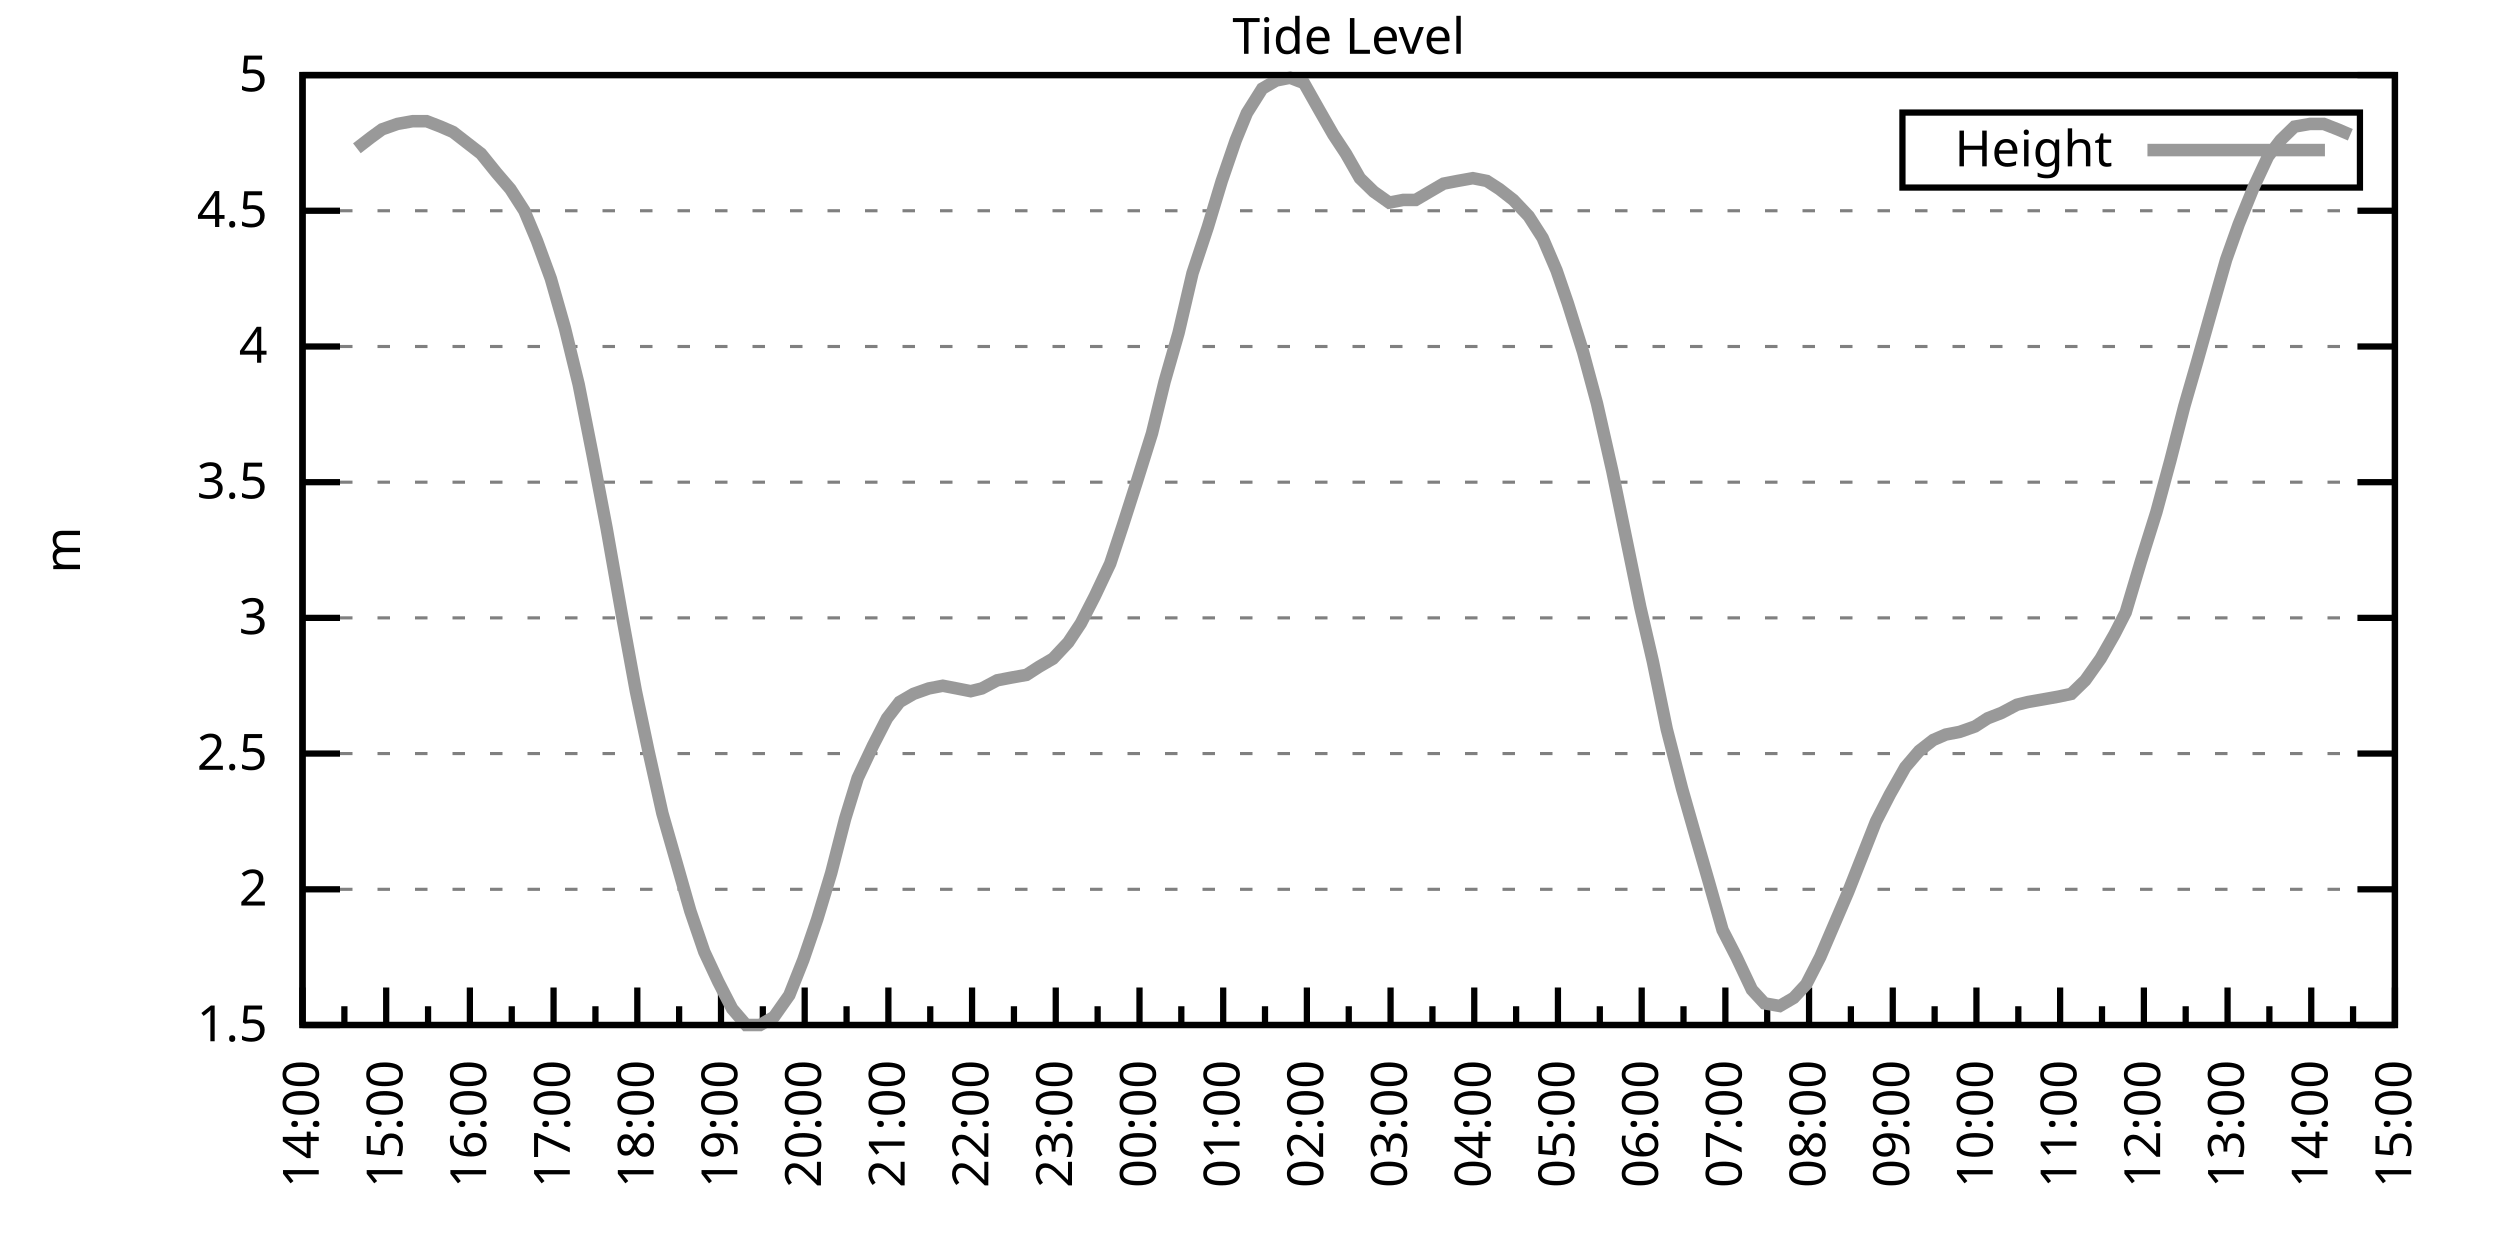
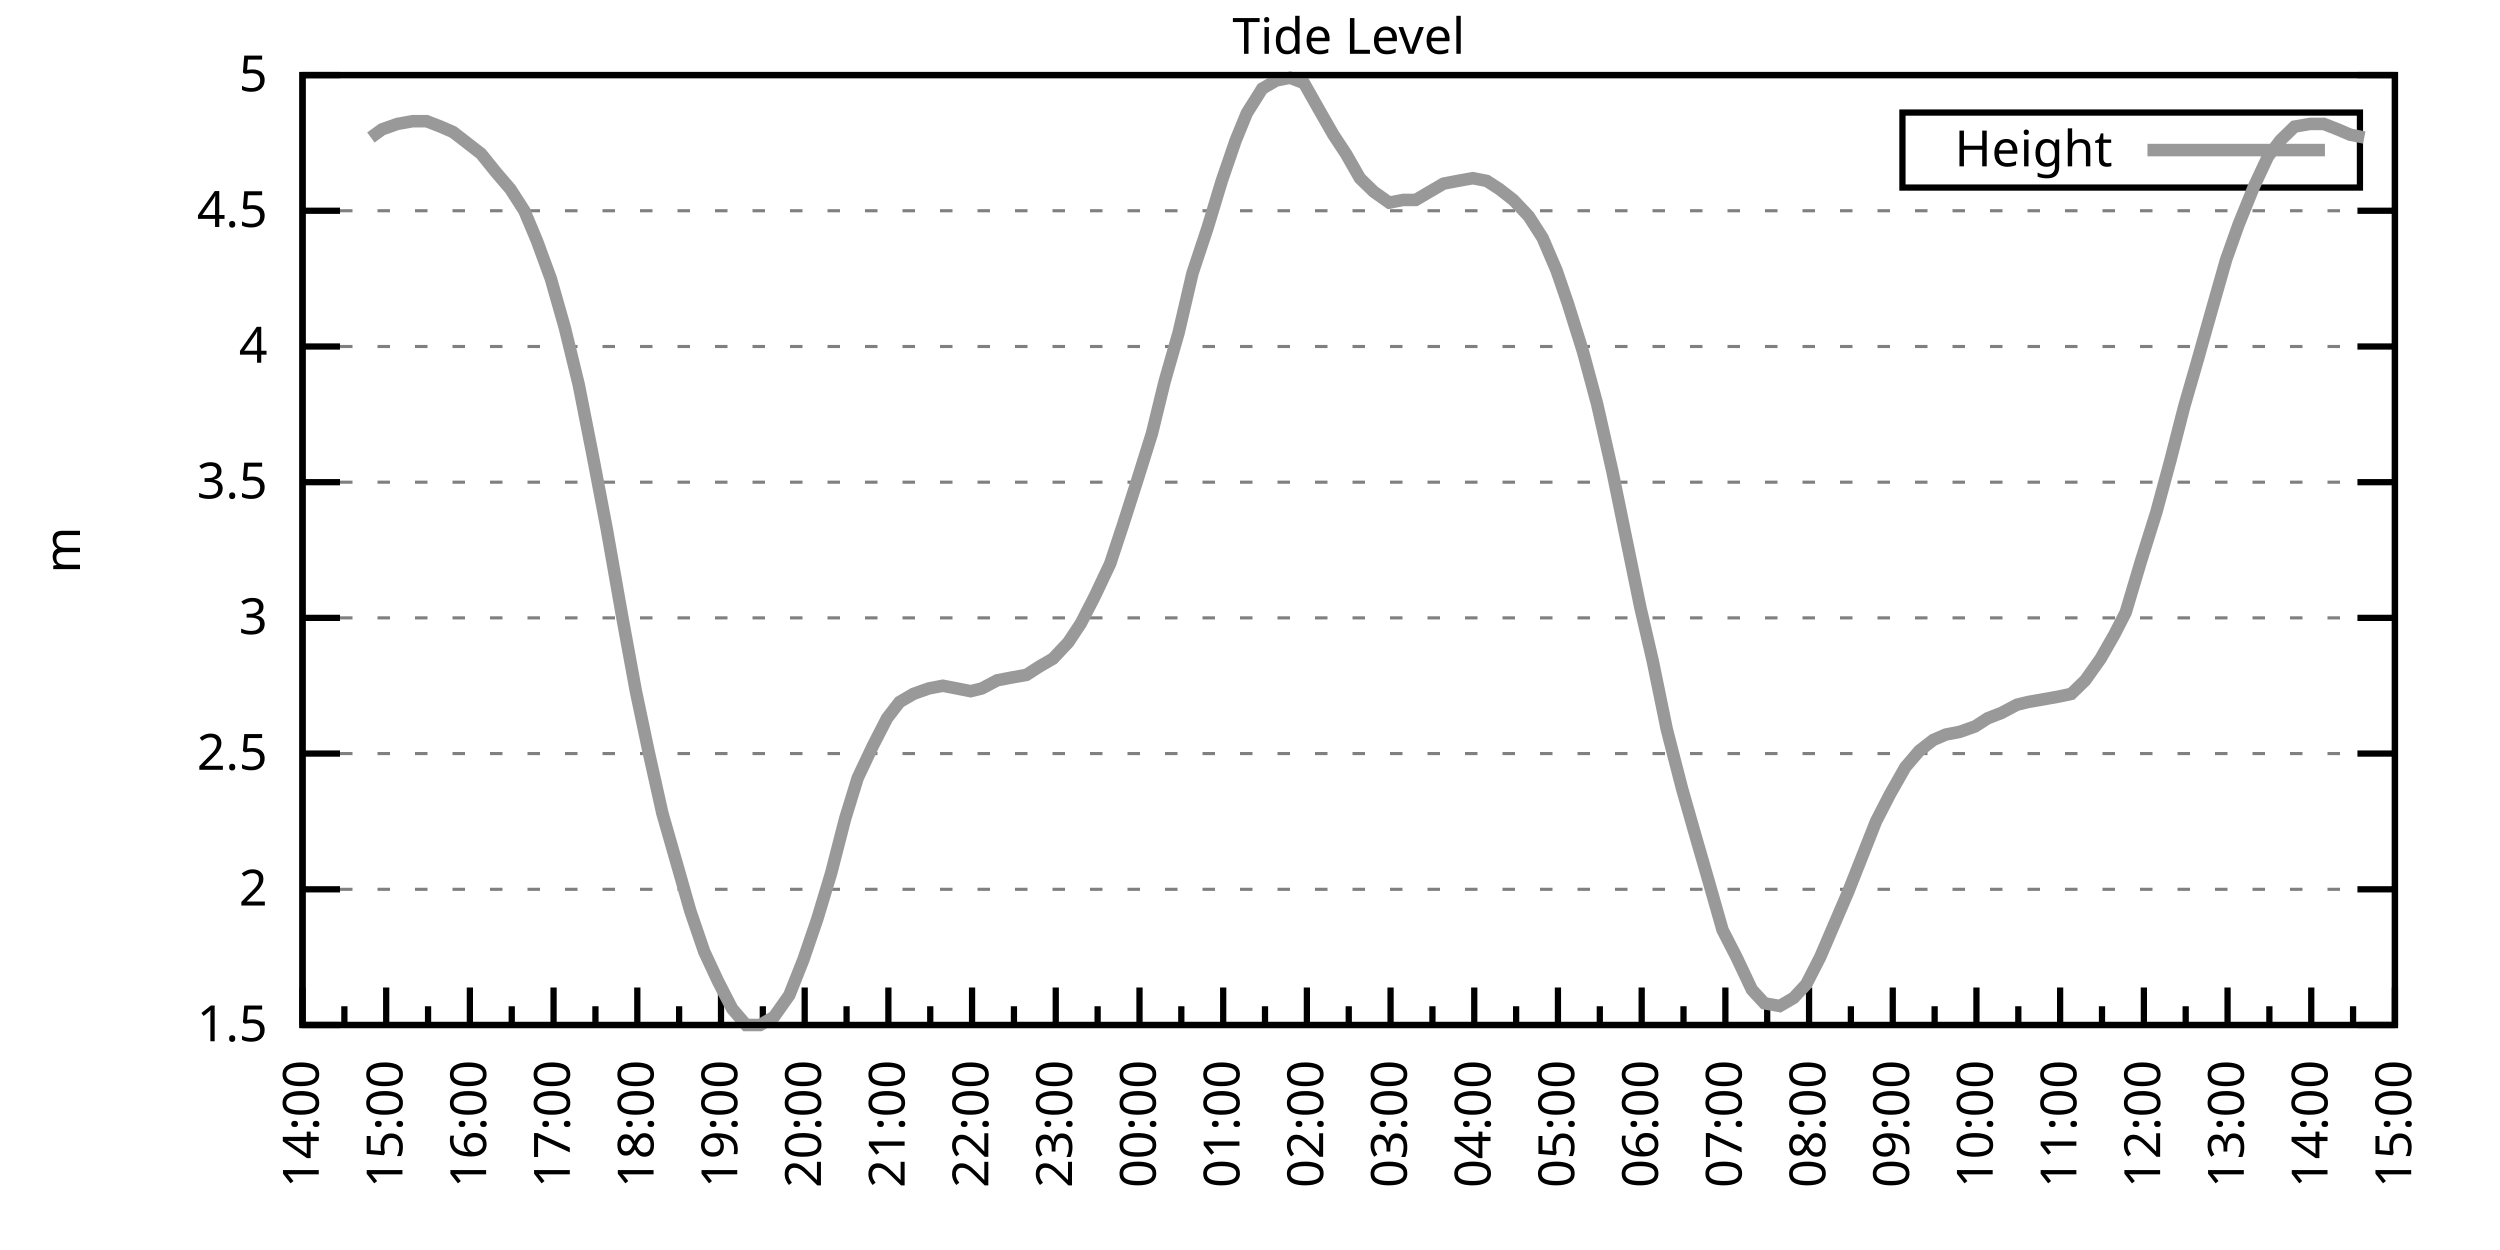
<svg xmlns="http://www.w3.org/2000/svg" xmlns:xlink="http://www.w3.org/1999/xlink" width="400" height="200" viewBox="0 0 400 200">
  <g id="gnuplot_canvas">
    <rect x="0" y="0" width="400" height="200" fill="none" />
    <defs>
      <circle id="gpDot" r="0.5" stroke-width="0.5" stroke="currentColor" />
      <path id="gpPt0" stroke-width="0.333" stroke="currentColor" d="M-1,0 h2 M0,-1 v2" />
      <path id="gpPt1" stroke-width="0.333" stroke="currentColor" d="M-1,-1 L1,1 M1,-1 L-1,1" />
      <path id="gpPt2" stroke-width="0.333" stroke="currentColor" d="M-1,0 L1,0 M0,-1 L0,1 M-1,-1 L1,1 M-1,1 L1,-1" />
      <rect id="gpPt3" stroke-width="0.333" stroke="currentColor" x="-1" y="-1" width="2" height="2" />
      <rect id="gpPt4" stroke-width="0.333" stroke="currentColor" fill="currentColor" x="-1" y="-1" width="2" height="2" />
      <circle id="gpPt5" stroke-width="0.333" stroke="currentColor" cx="0" cy="0" r="1" />
      <use xlink:href="#gpPt5" id="gpPt6" fill="currentColor" stroke="none" />
      <path id="gpPt7" stroke-width="0.333" stroke="currentColor" d="M0,-1.33 L-1.33,0.67 L1.33,0.67 z" />
      <use xlink:href="#gpPt7" id="gpPt8" fill="currentColor" stroke="none" />
      <use xlink:href="#gpPt7" id="gpPt9" stroke="currentColor" transform="rotate(180)" />
      <use xlink:href="#gpPt9" id="gpPt10" fill="currentColor" stroke="none" />
      <use xlink:href="#gpPt3" id="gpPt11" stroke="currentColor" transform="rotate(45)" />
      <use xlink:href="#gpPt11" id="gpPt12" fill="currentColor" stroke="none" />
      <path id="gpPt13" stroke-width="0.333" stroke="currentColor" d="M0,1.330 L1.265,0.411 L0.782,-1.067 L-0.782,-1.076 L-1.265,0.411 z" />
      <use xlink:href="#gpPt13" id="gpPt14" fill="currentColor" stroke="none" />
      <filter id="textbox" filterUnits="objectBoundingBox" x="0" y="0" height="1" width="1">
        <feFlood flood-color="white" flood-opacity="1" result="bgnd" />
        <feComposite in="SourceGraphic" in2="bgnd" operator="atop" />
      </filter>
      <filter id="greybox" filterUnits="objectBoundingBox" x="0" y="0" height="1" width="1">
        <feFlood flood-color="lightgrey" flood-opacity="1" result="grey" />
        <feComposite in="SourceGraphic" in2="grey" operator="atop" />
      </filter>
    </defs>
    <g fill="none" color="white" stroke="currentColor" stroke-width="1.00" stroke-linecap="butt" stroke-linejoin="miter">
</g>
    <g fill="none" color="black" stroke="currentColor" stroke-width="1.00" stroke-linecap="butt" stroke-linejoin="miter">
      <g stroke="none" shape-rendering="crispEdges">
        <polygon fill="rgb(255, 255, 255)" points="48.40,164.00 383.18,164.00 383.18,12.02 48.40,12.02 " />
      </g>
    </g>
    <g fill="none" color="black" stroke="currentColor" stroke-width="1.00" stroke-linecap="butt" stroke-linejoin="miter">
</g>
    <g fill="none" color="black" stroke="black" stroke-width="0.50" stroke-linecap="butt" stroke-linejoin="miter">
</g>
    <g fill="none" color="gray" stroke="currentColor" stroke-width="0.50" stroke-linecap="butt" stroke-linejoin="miter">
      <path stroke="gray" stroke-dasharray="2,4" class="gridline" d="M48.40,164.00 L383.19,164.00  " />
    </g>
    <g fill="none" color="gray" stroke="gray" stroke-width="1.00" stroke-linecap="butt" stroke-linejoin="miter">
</g>
    <g fill="none" color="black" stroke="currentColor" stroke-width="1.00" stroke-linecap="butt" stroke-linejoin="miter">
      <path stroke="black" d="M48.40,164.00 L54.40,164.00 M383.19,164.00 L377.19,164.00  " />
      <g transform="translate(42.80,166.60)" stroke="none" fill="black" font-family="Sans" font-size="8.00" text-anchor="end">
        <text>
          <tspan font-family="Sans"> 1.5</tspan>
        </text>
      </g>
    </g>
    <g fill="none" color="black" stroke="currentColor" stroke-width="1.00" stroke-linecap="butt" stroke-linejoin="miter">
</g>
    <g fill="none" color="black" stroke="black" stroke-width="0.50" stroke-linecap="butt" stroke-linejoin="miter">
</g>
    <g fill="none" color="gray" stroke="currentColor" stroke-width="0.50" stroke-linecap="butt" stroke-linejoin="miter">
      <path stroke="gray" stroke-dasharray="2,4" class="gridline" d="M48.40,142.29 L383.19,142.29  " />
    </g>
    <g fill="none" color="gray" stroke="gray" stroke-width="1.00" stroke-linecap="butt" stroke-linejoin="miter">
</g>
    <g fill="none" color="black" stroke="currentColor" stroke-width="1.00" stroke-linecap="butt" stroke-linejoin="miter">
      <path stroke="black" d="M48.40,142.29 L54.40,142.29 M383.19,142.29 L377.19,142.29  " />
      <g transform="translate(42.80,144.89)" stroke="none" fill="black" font-family="Sans" font-size="8.00" text-anchor="end">
        <text>
          <tspan font-family="Sans"> 2</tspan>
        </text>
      </g>
    </g>
    <g fill="none" color="black" stroke="currentColor" stroke-width="1.00" stroke-linecap="butt" stroke-linejoin="miter">
</g>
    <g fill="none" color="black" stroke="black" stroke-width="0.50" stroke-linecap="butt" stroke-linejoin="miter">
</g>
    <g fill="none" color="gray" stroke="currentColor" stroke-width="0.50" stroke-linecap="butt" stroke-linejoin="miter">
      <path stroke="gray" stroke-dasharray="2,4" class="gridline" d="M48.40,120.57 L383.19,120.57  " />
    </g>
    <g fill="none" color="gray" stroke="gray" stroke-width="1.00" stroke-linecap="butt" stroke-linejoin="miter">
</g>
    <g fill="none" color="black" stroke="currentColor" stroke-width="1.00" stroke-linecap="butt" stroke-linejoin="miter">
      <path stroke="black" d="M48.40,120.57 L54.40,120.57 M383.19,120.57 L377.19,120.57  " />
      <g transform="translate(42.80,123.17)" stroke="none" fill="black" font-family="Sans" font-size="8.00" text-anchor="end">
        <text>
          <tspan font-family="Sans"> 2.5</tspan>
        </text>
      </g>
    </g>
    <g fill="none" color="black" stroke="currentColor" stroke-width="1.00" stroke-linecap="butt" stroke-linejoin="miter">
</g>
    <g fill="none" color="black" stroke="black" stroke-width="0.50" stroke-linecap="butt" stroke-linejoin="miter">
</g>
    <g fill="none" color="gray" stroke="currentColor" stroke-width="0.50" stroke-linecap="butt" stroke-linejoin="miter">
      <path stroke="gray" stroke-dasharray="2,4" class="gridline" d="M48.40,98.86 L383.19,98.86  " />
    </g>
    <g fill="none" color="gray" stroke="gray" stroke-width="1.00" stroke-linecap="butt" stroke-linejoin="miter">
</g>
    <g fill="none" color="black" stroke="currentColor" stroke-width="1.00" stroke-linecap="butt" stroke-linejoin="miter">
      <path stroke="black" d="M48.40,98.86 L54.40,98.86 M383.19,98.86 L377.19,98.86  " />
      <g transform="translate(42.80,101.46)" stroke="none" fill="black" font-family="Sans" font-size="8.00" text-anchor="end">
        <text>
          <tspan font-family="Sans"> 3</tspan>
        </text>
      </g>
    </g>
    <g fill="none" color="black" stroke="currentColor" stroke-width="1.00" stroke-linecap="butt" stroke-linejoin="miter">
</g>
    <g fill="none" color="black" stroke="black" stroke-width="0.50" stroke-linecap="butt" stroke-linejoin="miter">
</g>
    <g fill="none" color="gray" stroke="currentColor" stroke-width="0.50" stroke-linecap="butt" stroke-linejoin="miter">
      <path stroke="gray" stroke-dasharray="2,4" class="gridline" d="M48.40,77.15 L383.19,77.15  " />
    </g>
    <g fill="none" color="gray" stroke="gray" stroke-width="1.00" stroke-linecap="butt" stroke-linejoin="miter">
</g>
    <g fill="none" color="black" stroke="currentColor" stroke-width="1.00" stroke-linecap="butt" stroke-linejoin="miter">
      <path stroke="black" d="M48.40,77.15 L54.40,77.15 M383.19,77.15 L377.19,77.15  " />
      <g transform="translate(42.80,79.75)" stroke="none" fill="black" font-family="Sans" font-size="8.00" text-anchor="end">
        <text>
          <tspan font-family="Sans"> 3.5</tspan>
        </text>
      </g>
    </g>
    <g fill="none" color="black" stroke="currentColor" stroke-width="1.00" stroke-linecap="butt" stroke-linejoin="miter">
</g>
    <g fill="none" color="black" stroke="black" stroke-width="0.50" stroke-linecap="butt" stroke-linejoin="miter">
</g>
    <g fill="none" color="gray" stroke="currentColor" stroke-width="0.50" stroke-linecap="butt" stroke-linejoin="miter">
      <path stroke="gray" stroke-dasharray="2,4" class="gridline" d="M48.40,55.44 L383.19,55.44  " />
    </g>
    <g fill="none" color="gray" stroke="gray" stroke-width="1.00" stroke-linecap="butt" stroke-linejoin="miter">
</g>
    <g fill="none" color="black" stroke="currentColor" stroke-width="1.00" stroke-linecap="butt" stroke-linejoin="miter">
      <path stroke="black" d="M48.40,55.44 L54.40,55.44 M383.19,55.44 L377.19,55.44  " />
      <g transform="translate(42.80,58.04)" stroke="none" fill="black" font-family="Sans" font-size="8.00" text-anchor="end">
        <text>
          <tspan font-family="Sans"> 4</tspan>
        </text>
      </g>
    </g>
    <g fill="none" color="black" stroke="currentColor" stroke-width="1.00" stroke-linecap="butt" stroke-linejoin="miter">
</g>
    <g fill="none" color="black" stroke="black" stroke-width="0.50" stroke-linecap="butt" stroke-linejoin="miter">
</g>
    <g fill="none" color="gray" stroke="currentColor" stroke-width="0.50" stroke-linecap="butt" stroke-linejoin="miter">
      <path stroke="gray" stroke-dasharray="2,4" class="gridline" d="M48.40,33.72 L383.19,33.72  " />
    </g>
    <g fill="none" color="gray" stroke="gray" stroke-width="1.00" stroke-linecap="butt" stroke-linejoin="miter">
</g>
    <g fill="none" color="black" stroke="currentColor" stroke-width="1.00" stroke-linecap="butt" stroke-linejoin="miter">
      <path stroke="black" d="M48.40,33.72 L54.40,33.72 M383.19,33.72 L377.19,33.72  " />
      <g transform="translate(42.80,36.32)" stroke="none" fill="black" font-family="Sans" font-size="8.00" text-anchor="end">
        <text>
          <tspan font-family="Sans"> 4.5</tspan>
        </text>
      </g>
    </g>
    <g fill="none" color="black" stroke="currentColor" stroke-width="1.00" stroke-linecap="butt" stroke-linejoin="miter">
</g>
    <g fill="none" color="black" stroke="black" stroke-width="0.50" stroke-linecap="butt" stroke-linejoin="miter">
</g>
    <g fill="none" color="gray" stroke="currentColor" stroke-width="0.50" stroke-linecap="butt" stroke-linejoin="miter">
      <path stroke="gray" stroke-dasharray="2,4" class="gridline" d="M48.40,12.01 L383.19,12.01  " />
    </g>
    <g fill="none" color="gray" stroke="gray" stroke-width="1.00" stroke-linecap="butt" stroke-linejoin="miter">
</g>
    <g fill="none" color="black" stroke="currentColor" stroke-width="1.00" stroke-linecap="butt" stroke-linejoin="miter">
      <path stroke="black" d="M48.40,12.01 L54.40,12.01 M383.19,12.01 L377.19,12.01  " />
      <g transform="translate(42.80,14.61)" stroke="none" fill="black" font-family="Sans" font-size="8.00" text-anchor="end">
        <text>
          <tspan font-family="Sans"> 5</tspan>
        </text>
      </g>
    </g>
    <g fill="none" color="black" stroke="currentColor" stroke-width="1.00" stroke-linecap="butt" stroke-linejoin="miter">
      <path stroke="black" d="M48.40,164.00 L48.40,158.00  " />
      <g transform="translate(51.00,169.60) rotate(270)" stroke="none" fill="black" font-family="Sans" font-size="8.00" text-anchor="end">
        <text>
          <tspan font-family="Sans">14:00</tspan>
        </text>
      </g>
    </g>
    <g fill="none" color="black" stroke="currentColor" stroke-width="1.00" stroke-linecap="butt" stroke-linejoin="miter">
      <path stroke="black" d="M55.10,164.00 L55.10,161.00 M61.79,164.00 L61.79,158.00  " />
      <g transform="translate(64.39,169.60) rotate(270)" stroke="none" fill="black" font-family="Sans" font-size="8.00" text-anchor="end">
        <text>
          <tspan font-family="Sans">15:00</tspan>
        </text>
      </g>
    </g>
    <g fill="none" color="black" stroke="currentColor" stroke-width="1.00" stroke-linecap="butt" stroke-linejoin="miter">
      <path stroke="black" d="M68.49,164.00 L68.49,161.00 M75.18,164.00 L75.18,158.00  " />
      <g transform="translate(77.78,169.60) rotate(270)" stroke="none" fill="black" font-family="Sans" font-size="8.00" text-anchor="end">
        <text>
          <tspan font-family="Sans">16:00</tspan>
        </text>
      </g>
    </g>
    <g fill="none" color="black" stroke="currentColor" stroke-width="1.00" stroke-linecap="butt" stroke-linejoin="miter">
      <path stroke="black" d="M81.88,164.00 L81.88,161.00 M88.57,164.00 L88.57,158.00  " />
      <g transform="translate(91.17,169.60) rotate(270)" stroke="none" fill="black" font-family="Sans" font-size="8.00" text-anchor="end">
        <text>
          <tspan font-family="Sans">17:00</tspan>
        </text>
      </g>
    </g>
    <g fill="none" color="black" stroke="currentColor" stroke-width="1.00" stroke-linecap="butt" stroke-linejoin="miter">
      <path stroke="black" d="M95.27,164.00 L95.27,161.00 M101.97,164.00 L101.97,158.00  " />
      <g transform="translate(104.57,169.60) rotate(270)" stroke="none" fill="black" font-family="Sans" font-size="8.00" text-anchor="end">
        <text>
          <tspan font-family="Sans">18:00</tspan>
        </text>
      </g>
    </g>
    <g fill="none" color="black" stroke="currentColor" stroke-width="1.00" stroke-linecap="butt" stroke-linejoin="miter">
      <path stroke="black" d="M108.66,164.00 L108.66,161.00 M115.36,164.00 L115.36,158.00  " />
      <g transform="translate(117.96,169.60) rotate(270)" stroke="none" fill="black" font-family="Sans" font-size="8.00" text-anchor="end">
        <text>
          <tspan font-family="Sans">19:00</tspan>
        </text>
      </g>
    </g>
    <g fill="none" color="black" stroke="currentColor" stroke-width="1.00" stroke-linecap="butt" stroke-linejoin="miter">
      <path stroke="black" d="M122.05,164.00 L122.05,161.00 M128.75,164.00 L128.75,158.00  " />
      <g transform="translate(131.35,169.60) rotate(270)" stroke="none" fill="black" font-family="Sans" font-size="8.00" text-anchor="end">
        <text>
          <tspan font-family="Sans">20:00</tspan>
        </text>
      </g>
    </g>
    <g fill="none" color="black" stroke="currentColor" stroke-width="1.00" stroke-linecap="butt" stroke-linejoin="miter">
      <path stroke="black" d="M135.45,164.00 L135.45,161.00 M142.14,164.00 L142.14,158.00  " />
      <g transform="translate(144.74,169.60) rotate(270)" stroke="none" fill="black" font-family="Sans" font-size="8.00" text-anchor="end">
        <text>
          <tspan font-family="Sans">21:00</tspan>
        </text>
      </g>
    </g>
    <g fill="none" color="black" stroke="currentColor" stroke-width="1.00" stroke-linecap="butt" stroke-linejoin="miter">
      <path stroke="black" d="M148.84,164.00 L148.84,161.00 M155.53,164.00 L155.53,158.00  " />
      <g transform="translate(158.13,169.60) rotate(270)" stroke="none" fill="black" font-family="Sans" font-size="8.00" text-anchor="end">
        <text>
          <tspan font-family="Sans">22:00</tspan>
        </text>
      </g>
    </g>
    <g fill="none" color="black" stroke="currentColor" stroke-width="1.00" stroke-linecap="butt" stroke-linejoin="miter">
      <path stroke="black" d="M162.23,164.00 L162.23,161.00 M168.92,164.00 L168.92,158.00  " />
      <g transform="translate(171.52,169.60) rotate(270)" stroke="none" fill="black" font-family="Sans" font-size="8.00" text-anchor="end">
        <text>
          <tspan font-family="Sans">23:00</tspan>
        </text>
      </g>
    </g>
    <g fill="none" color="black" stroke="currentColor" stroke-width="1.00" stroke-linecap="butt" stroke-linejoin="miter">
      <path stroke="black" d="M175.62,164.00 L175.62,161.00 M182.32,164.00 L182.32,158.00  " />
      <g transform="translate(184.92,169.60) rotate(270)" stroke="none" fill="black" font-family="Sans" font-size="8.00" text-anchor="end">
        <text>
          <tspan font-family="Sans">00:00</tspan>
        </text>
      </g>
    </g>
    <g fill="none" color="black" stroke="currentColor" stroke-width="1.00" stroke-linecap="butt" stroke-linejoin="miter">
      <path stroke="black" d="M189.01,164.00 L189.01,161.00 M195.71,164.00 L195.71,158.00  " />
      <g transform="translate(198.31,169.60) rotate(270)" stroke="none" fill="black" font-family="Sans" font-size="8.00" text-anchor="end">
        <text>
          <tspan font-family="Sans">01:00</tspan>
        </text>
      </g>
    </g>
    <g fill="none" color="black" stroke="currentColor" stroke-width="1.00" stroke-linecap="butt" stroke-linejoin="miter">
      <path stroke="black" d="M202.40,164.00 L202.40,161.00 M209.10,164.00 L209.10,158.00  " />
      <g transform="translate(211.70,169.60) rotate(270)" stroke="none" fill="black" font-family="Sans" font-size="8.00" text-anchor="end">
        <text>
          <tspan font-family="Sans">02:00</tspan>
        </text>
      </g>
    </g>
    <g fill="none" color="black" stroke="currentColor" stroke-width="1.00" stroke-linecap="butt" stroke-linejoin="miter">
      <path stroke="black" d="M215.80,164.00 L215.80,161.00 M222.49,164.00 L222.49,158.00  " />
      <g transform="translate(225.09,169.60) rotate(270)" stroke="none" fill="black" font-family="Sans" font-size="8.00" text-anchor="end">
        <text>
          <tspan font-family="Sans">03:00</tspan>
        </text>
      </g>
    </g>
    <g fill="none" color="black" stroke="currentColor" stroke-width="1.00" stroke-linecap="butt" stroke-linejoin="miter">
      <path stroke="black" d="M229.19,164.00 L229.19,161.00 M235.88,164.00 L235.88,158.00  " />
      <g transform="translate(238.48,169.60) rotate(270)" stroke="none" fill="black" font-family="Sans" font-size="8.00" text-anchor="end">
        <text>
          <tspan font-family="Sans">04:00</tspan>
        </text>
      </g>
    </g>
    <g fill="none" color="black" stroke="currentColor" stroke-width="1.00" stroke-linecap="butt" stroke-linejoin="miter">
      <path stroke="black" d="M242.58,164.00 L242.58,161.00 M249.27,164.00 L249.27,158.00  " />
      <g transform="translate(251.87,169.60) rotate(270)" stroke="none" fill="black" font-family="Sans" font-size="8.00" text-anchor="end">
        <text>
          <tspan font-family="Sans">05:00</tspan>
        </text>
      </g>
    </g>
    <g fill="none" color="black" stroke="currentColor" stroke-width="1.00" stroke-linecap="butt" stroke-linejoin="miter">
      <path stroke="black" d="M255.97,164.00 L255.97,161.00 M262.67,164.00 L262.67,158.00  " />
      <g transform="translate(265.27,169.60) rotate(270)" stroke="none" fill="black" font-family="Sans" font-size="8.00" text-anchor="end">
        <text>
          <tspan font-family="Sans">06:00</tspan>
        </text>
      </g>
    </g>
    <g fill="none" color="black" stroke="currentColor" stroke-width="1.00" stroke-linecap="butt" stroke-linejoin="miter">
      <path stroke="black" d="M269.36,164.00 L269.36,161.00 M276.06,164.00 L276.06,158.00  " />
      <g transform="translate(278.66,169.60) rotate(270)" stroke="none" fill="black" font-family="Sans" font-size="8.00" text-anchor="end">
        <text>
          <tspan font-family="Sans">07:00</tspan>
        </text>
      </g>
    </g>
    <g fill="none" color="black" stroke="currentColor" stroke-width="1.00" stroke-linecap="butt" stroke-linejoin="miter">
      <path stroke="black" d="M282.75,164.00 L282.75,161.00 M289.45,164.00 L289.45,158.00  " />
      <g transform="translate(292.05,169.60) rotate(270)" stroke="none" fill="black" font-family="Sans" font-size="8.00" text-anchor="end">
        <text>
          <tspan font-family="Sans">08:00</tspan>
        </text>
      </g>
    </g>
    <g fill="none" color="black" stroke="currentColor" stroke-width="1.00" stroke-linecap="butt" stroke-linejoin="miter">
      <path stroke="black" d="M296.14,164.00 L296.14,161.00 M302.84,164.00 L302.84,158.00  " />
      <g transform="translate(305.44,169.60) rotate(270)" stroke="none" fill="black" font-family="Sans" font-size="8.00" text-anchor="end">
        <text>
          <tspan font-family="Sans">09:00</tspan>
        </text>
      </g>
    </g>
    <g fill="none" color="black" stroke="currentColor" stroke-width="1.00" stroke-linecap="butt" stroke-linejoin="miter">
      <path stroke="black" d="M309.54,164.00 L309.54,161.00 M316.23,164.00 L316.23,158.00  " />
      <g transform="translate(318.83,169.60) rotate(270)" stroke="none" fill="black" font-family="Sans" font-size="8.00" text-anchor="end">
        <text>
          <tspan font-family="Sans">10:00</tspan>
        </text>
      </g>
    </g>
    <g fill="none" color="black" stroke="currentColor" stroke-width="1.00" stroke-linecap="butt" stroke-linejoin="miter">
      <path stroke="black" d="M322.93,164.00 L322.93,161.00 M329.62,164.00 L329.62,158.00  " />
      <g transform="translate(332.22,169.60) rotate(270)" stroke="none" fill="black" font-family="Sans" font-size="8.00" text-anchor="end">
        <text>
          <tspan font-family="Sans">11:00</tspan>
        </text>
      </g>
    </g>
    <g fill="none" color="black" stroke="currentColor" stroke-width="1.00" stroke-linecap="butt" stroke-linejoin="miter">
      <path stroke="black" d="M336.32,164.00 L336.32,161.00 M343.02,164.00 L343.02,158.00  " />
      <g transform="translate(345.62,169.60) rotate(270)" stroke="none" fill="black" font-family="Sans" font-size="8.00" text-anchor="end">
        <text>
          <tspan font-family="Sans">12:00</tspan>
        </text>
      </g>
    </g>
    <g fill="none" color="black" stroke="currentColor" stroke-width="1.00" stroke-linecap="butt" stroke-linejoin="miter">
      <path stroke="black" d="M349.71,164.00 L349.71,161.00 M356.41,164.00 L356.41,158.00  " />
      <g transform="translate(359.01,169.60) rotate(270)" stroke="none" fill="black" font-family="Sans" font-size="8.00" text-anchor="end">
        <text>
          <tspan font-family="Sans">13:00</tspan>
        </text>
      </g>
    </g>
    <g fill="none" color="black" stroke="currentColor" stroke-width="1.00" stroke-linecap="butt" stroke-linejoin="miter">
      <path stroke="black" d="M363.10,164.00 L363.10,161.00 M369.80,164.00 L369.80,158.00  " />
      <g transform="translate(372.40,169.60) rotate(270)" stroke="none" fill="black" font-family="Sans" font-size="8.00" text-anchor="end">
        <text>
          <tspan font-family="Sans">14:00</tspan>
        </text>
      </g>
    </g>
    <g fill="none" color="black" stroke="currentColor" stroke-width="1.00" stroke-linecap="butt" stroke-linejoin="miter">
      <path stroke="black" d="M376.49,164.00 L376.49,161.00 M383.19,164.00 L383.19,158.00  " />
      <g transform="translate(385.79,169.60) rotate(270)" stroke="none" fill="black" font-family="Sans" font-size="8.00" text-anchor="end">
        <text>
          <tspan font-family="Sans">15:00</tspan>
        </text>
      </g>
    </g>
    <g fill="none" color="black" stroke="currentColor" stroke-width="1.00" stroke-linecap="butt" stroke-linejoin="miter">
</g>
    <g fill="none" color="black" stroke="currentColor" stroke-width="1.00" stroke-linecap="butt" stroke-linejoin="miter">
      <path stroke="black" d="M48.40,12.01 L48.40,164.00 L383.19,164.00 L383.19,12.01 L48.40,12.01 Z  " />
    </g>
    <g fill="none" color="black" stroke="currentColor" stroke-width="1.00" stroke-linecap="butt" stroke-linejoin="miter">
      <g transform="translate(12.80,88.01) rotate(270)" stroke="none" fill="black" font-family="Sans" font-size="8.00" text-anchor="middle">
        <text>
          <tspan font-family="Sans">m</tspan>
        </text>
      </g>
    </g>
    <g fill="none" color="black" stroke="currentColor" stroke-width="1.00" stroke-linecap="butt" stroke-linejoin="miter">
</g>
    <g fill="none" color="black" stroke="currentColor" stroke-width="1.00" stroke-linecap="butt" stroke-linejoin="miter">
      <path stroke="black" d="M304.39,30.01 L304.39,18.01 L377.59,18.01 L377.59,30.01 L304.39,30.01 Z  " />
    </g>
    <g id="Tide_level_plot_1">
      <g fill="none" color="white" stroke="black" stroke-width="2.00" stroke-linecap="butt" stroke-linejoin="miter">
</g>
      <g fill="none" color="black" stroke="currentColor" stroke-width="2.00" stroke-linecap="butt" stroke-linejoin="miter">
        <g transform="translate(337.99,26.61)" stroke="none" fill="black" font-family="Sans" font-size="8.00" text-anchor="end">
          <text>
            <tspan font-family="Sans">Height</tspan>
          </text>
        </g>
      </g>
      <g fill="none" color="black" stroke="currentColor" stroke-width="2.00" stroke-linecap="butt" stroke-linejoin="miter">
-         <path stroke="rgb(153, 153, 153)" d="M343.59,24.01 L371.99,24.01 M57.10,23.73 L59.34,22.00 L61.12,20.70 L63.58,19.83 L66.03,19.39 L68.26,19.39   L70.50,20.26 L72.50,21.13 L74.74,22.87 L76.97,24.60 L79.42,27.64 L81.66,30.25 L83.89,33.72 L85.90,38.50   L88.13,44.58 L90.36,52.40 L92.59,61.52 L94.82,72.81 L97.06,84.53 L99.51,98.43 L101.74,110.59 L103.75,120.14   L105.98,130.13 L108.22,137.94 L110.45,145.76 L112.68,152.28 L114.91,157.05 L117.14,161.39 L119.38,164.00 L121.61,164.00   L123.84,162.70 L126.29,159.22 L128.53,153.58 L130.76,147.06 L132.99,139.68 L135.22,131.00 L137.23,124.48 L139.69,119.27   L141.92,114.93 L143.93,112.32 L146.16,111.02 L148.61,110.15 L150.85,109.72 L153.08,110.15 L155.31,110.59 L157.10,110.15   L159.55,108.85 L161.78,108.42 L164.24,107.98 L166.25,106.68 L168.48,105.38 L170.93,102.77 L172.94,99.73 L175.17,95.39   L177.63,90.18 L179.64,84.10 L181.87,77.15 L184.32,69.33 L186.33,61.08 L188.57,53.26 L190.80,43.71 L193.25,36.33   L195.48,28.95 L197.72,22.43 L199.50,18.09 L201.96,14.18 L204.19,12.88 L206.42,12.44 L208.65,13.31 L211.11,17.66   L213.34,21.56 L215.35,24.60 L217.58,28.51 L219.81,30.68 L222.27,32.42 L224.50,31.99 L226.51,31.99 L228.74,30.68   L230.97,29.38 L233.20,28.95 L235.66,28.51 L237.89,28.95 L239.90,30.25 L242.13,31.99 L244.59,34.59 L246.82,38.07   L249.05,43.28 L250.84,48.49 L253.29,56.30 L255.52,64.56 L257.98,75.41 L260.21,86.27 L262.44,97.12 L264.45,105.81   L266.68,116.67 L269.14,126.22 L271.37,134.04 L273.38,140.98 L275.61,148.80 L277.84,153.14 L280.30,158.35 L282.31,160.53   L284.76,160.96 L286.99,159.66 L289.00,157.49 L291.23,153.14 L295.70,142.72 L297.93,137.08 L300.16,131.43 L302.39,127.09   L304.85,122.75 L307.08,120.14 L309.31,118.40 L311.32,117.53 L313.55,117.10 L316.01,116.23 L318.02,114.93 L320.25,114.06   L322.70,112.76 L324.49,112.32 L326.95,111.89 L329.40,111.45 L331.41,111.02 L333.64,108.85 L336.10,105.38 L338.33,101.47   L340.11,97.99 L342.57,89.74 L345.02,81.93 L347.26,73.67 L349.49,64.99 L351.50,58.04 L353.95,49.36 L356.18,41.54   L358.19,35.89 L360.65,29.81 L362.88,25.04 L364.89,22.43 L367.12,20.26 L369.58,19.83 L371.81,19.83 L374.04,20.70   L376.05,21.56  " />
+         <path stroke="rgb(153, 153, 153)" d="M343.59,24.01 L371.99,24.01 M59.34,22.00 L61.12,20.70 L63.58,19.83 L66.03,19.39 L68.26,19.39 L70.50,20.26   L72.50,21.13 L74.74,22.87 L76.97,24.60 L79.42,27.64 L81.66,30.25 L83.89,33.72 L85.90,38.50 L88.13,44.58   L90.36,52.40 L92.59,61.52 L94.82,72.81 L97.06,84.53 L99.51,98.43 L101.74,110.59 L103.75,120.14 L105.98,130.13   L108.22,137.94 L110.45,145.76 L112.68,152.28 L114.91,157.05 L117.14,161.39 L119.38,164.00 L121.61,164.00 L123.84,162.70   L126.29,159.22 L128.53,153.58 L130.76,147.06 L132.99,139.68 L135.22,131.00 L137.23,124.48 L139.69,119.27 L141.92,114.93   L143.93,112.32 L146.16,111.02 L148.61,110.15 L150.85,109.72 L153.08,110.15 L155.31,110.59 L157.10,110.15 L159.55,108.85   L161.78,108.42 L164.24,107.98 L166.25,106.68 L168.48,105.38 L170.93,102.77 L172.94,99.73 L175.17,95.39 L177.63,90.18   L179.64,84.10 L181.87,77.15 L184.32,69.33 L186.33,61.08 L188.57,53.26 L190.80,43.71 L193.25,36.33 L195.48,28.95   L197.72,22.43 L199.50,18.09 L201.96,14.18 L204.19,12.88 L206.42,12.44 L208.65,13.31 L211.11,17.66 L213.34,21.56   L215.35,24.60 L217.58,28.51 L219.81,30.68 L222.27,32.42 L224.50,31.99 L226.51,31.99 L228.74,30.68 L230.97,29.38   L233.20,28.95 L235.66,28.51 L237.89,28.95 L239.90,30.25 L242.13,31.99 L244.59,34.59 L246.82,38.07 L249.05,43.28   L250.84,48.49 L253.29,56.30 L255.52,64.56 L257.98,75.41 L260.21,86.27 L262.44,97.12 L264.45,105.81 L266.68,116.67   L269.14,126.22 L271.37,134.04 L273.38,140.98 L275.61,148.80 L277.84,153.14 L280.30,158.35 L282.31,160.53 L284.76,160.96   L286.99,159.66 L289.00,157.49 L291.23,153.14 L295.70,142.72 L297.93,137.08 L300.16,131.43 L302.39,127.09 L304.85,122.75   L307.08,120.14 L309.31,118.40 L311.32,117.53 L313.55,117.10 L316.01,116.23 L318.02,114.93 L320.25,114.06 L322.70,112.76   L324.49,112.32 L326.95,111.89 L329.40,111.45 L331.41,111.02 L333.64,108.85 L336.10,105.38 L338.33,101.47 L340.11,97.99   L342.57,89.74 L345.02,81.93 L347.26,73.67 L349.49,64.99 L351.50,58.04 L353.95,49.36 L356.18,41.54 L358.19,35.89   L360.65,29.81 L362.88,25.04 L364.89,22.43 L367.12,20.26 L369.58,19.83 L371.81,19.83 L374.04,20.70 L376.05,21.56   L378.28,22.00  " />
      </g>
    </g>
    <g fill="none" color="black" stroke="currentColor" stroke-width="2.00" stroke-linecap="butt" stroke-linejoin="miter">
</g>
    <g fill="none" color="black" stroke="black" stroke-width="1.00" stroke-linecap="butt" stroke-linejoin="miter">
</g>
    <g fill="none" color="black" stroke="currentColor" stroke-width="1.00" stroke-linecap="butt" stroke-linejoin="miter">
      <path stroke="black" d="M48.40,12.01 L48.40,164.00 L383.19,164.00 L383.19,12.01 L48.40,12.01 Z  " />
    </g>
    <g fill="none" color="black" stroke="currentColor" stroke-width="1.00" stroke-linecap="butt" stroke-linejoin="miter">
      <g transform="translate(215.79,8.61)" stroke="none" fill="black" font-family="Sans" font-size="8.00" text-anchor="middle">
        <text>
          <tspan font-family="Sans">Tide Level</tspan>
        </text>
      </g>
    </g>
    <g fill="none" color="black" stroke="currentColor" stroke-width="1.00" stroke-linecap="butt" stroke-linejoin="miter">
</g>
  </g>
</svg>
